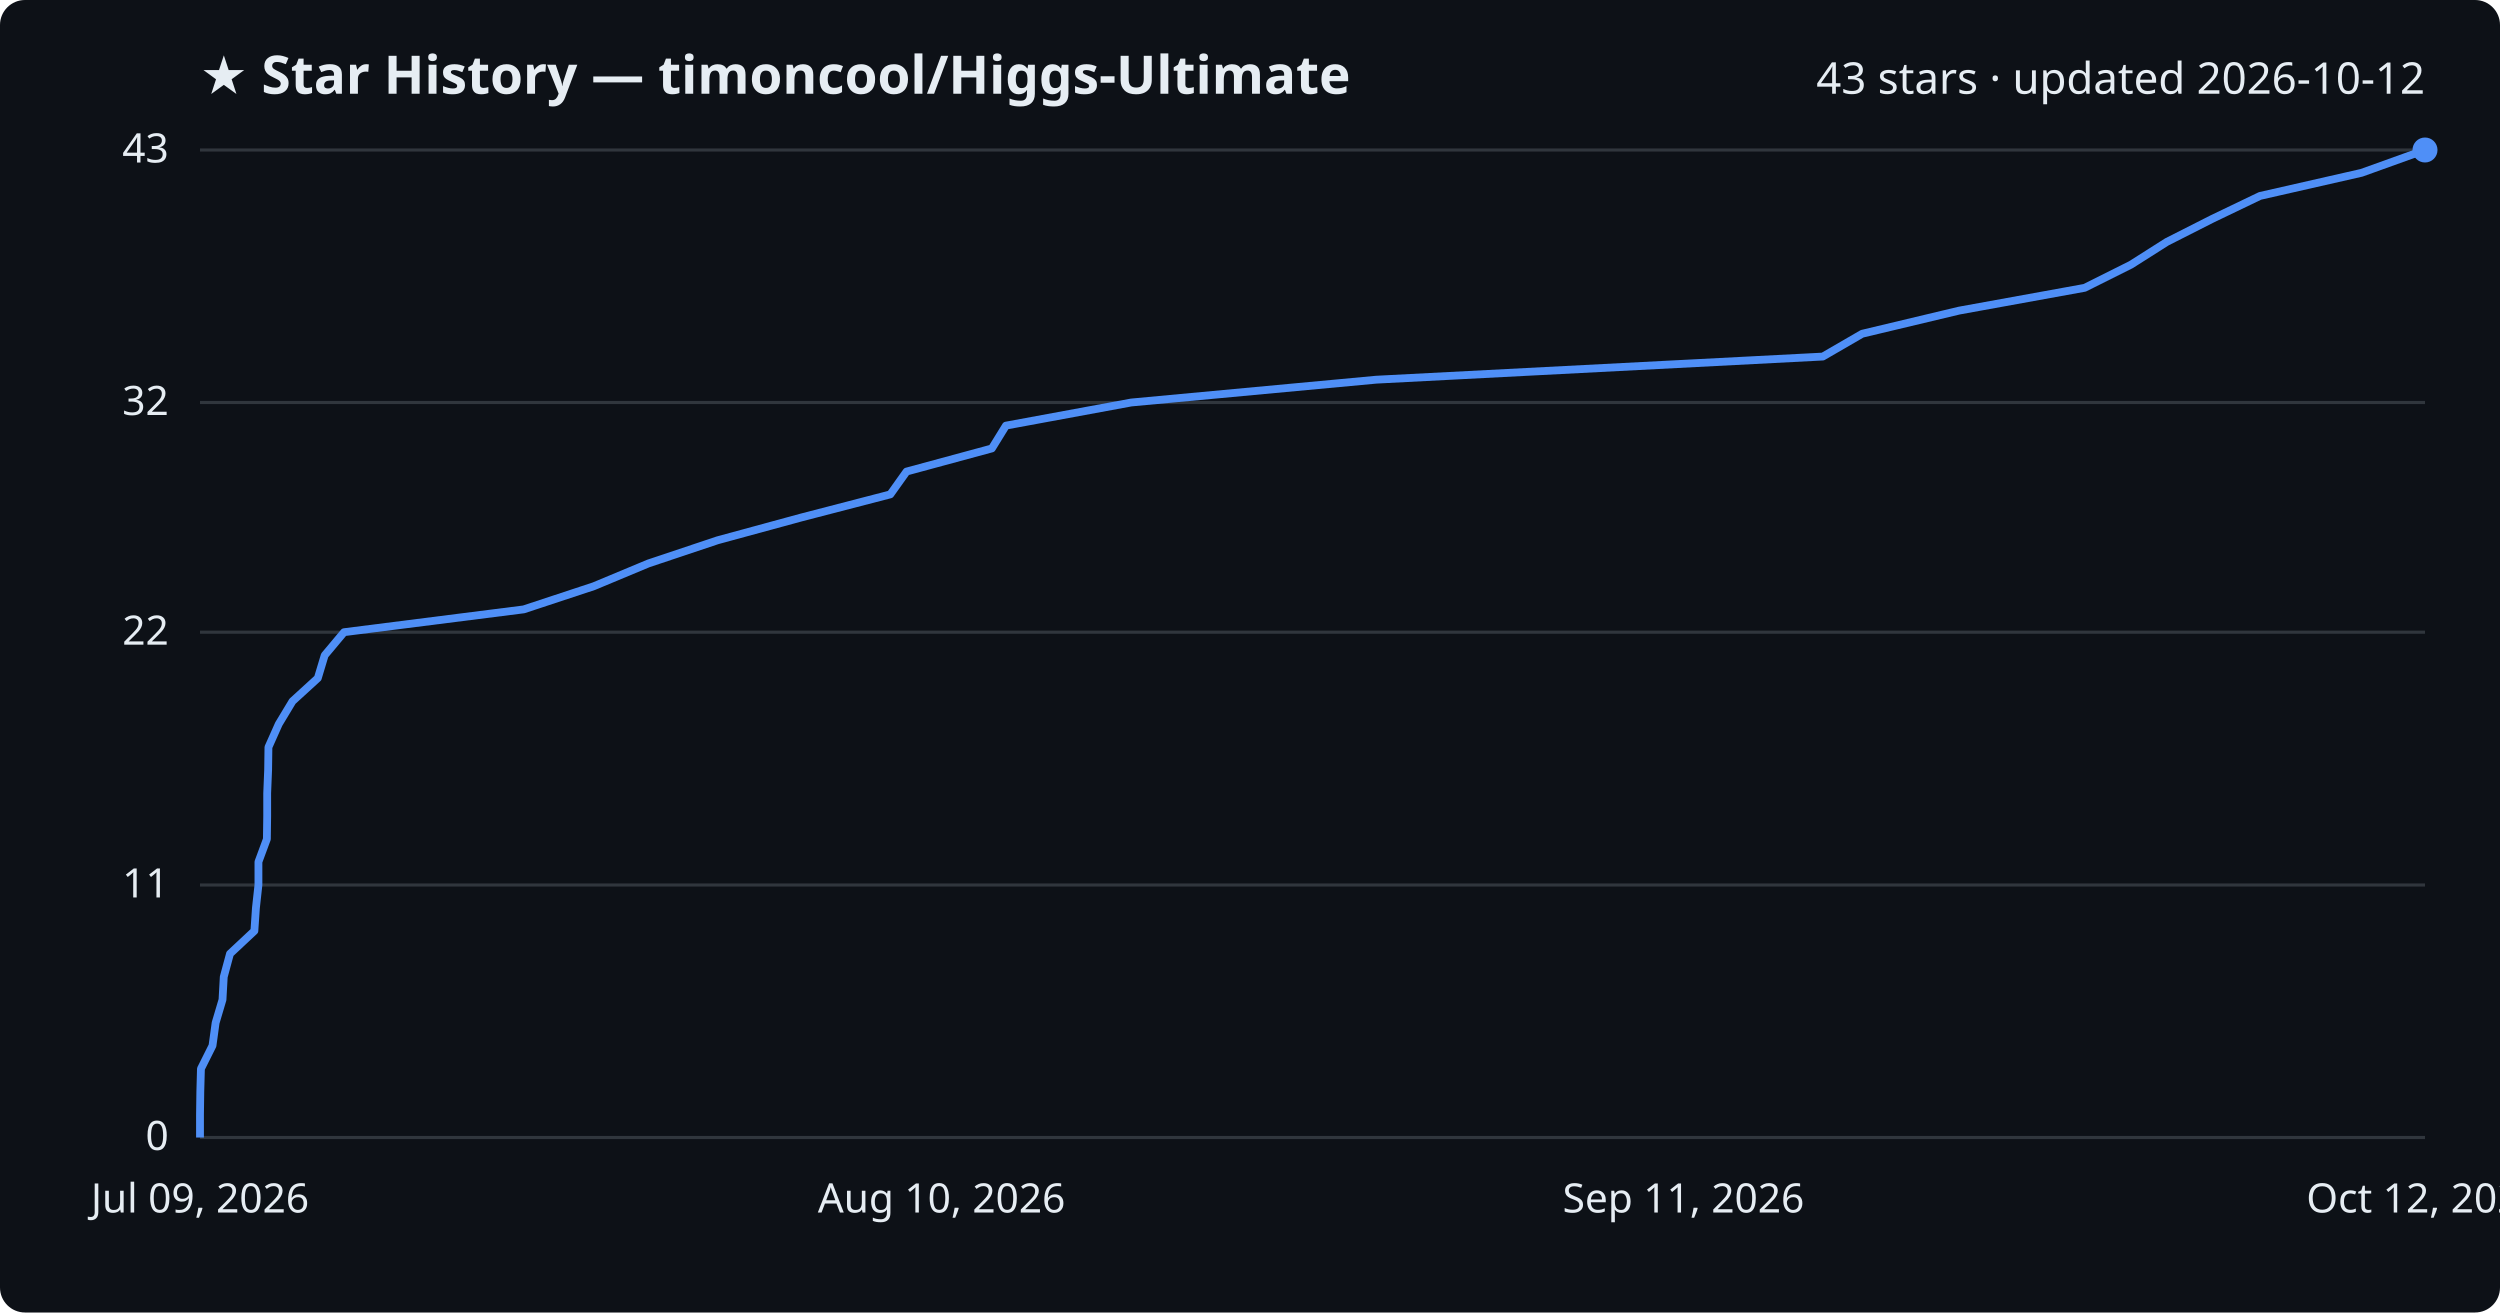
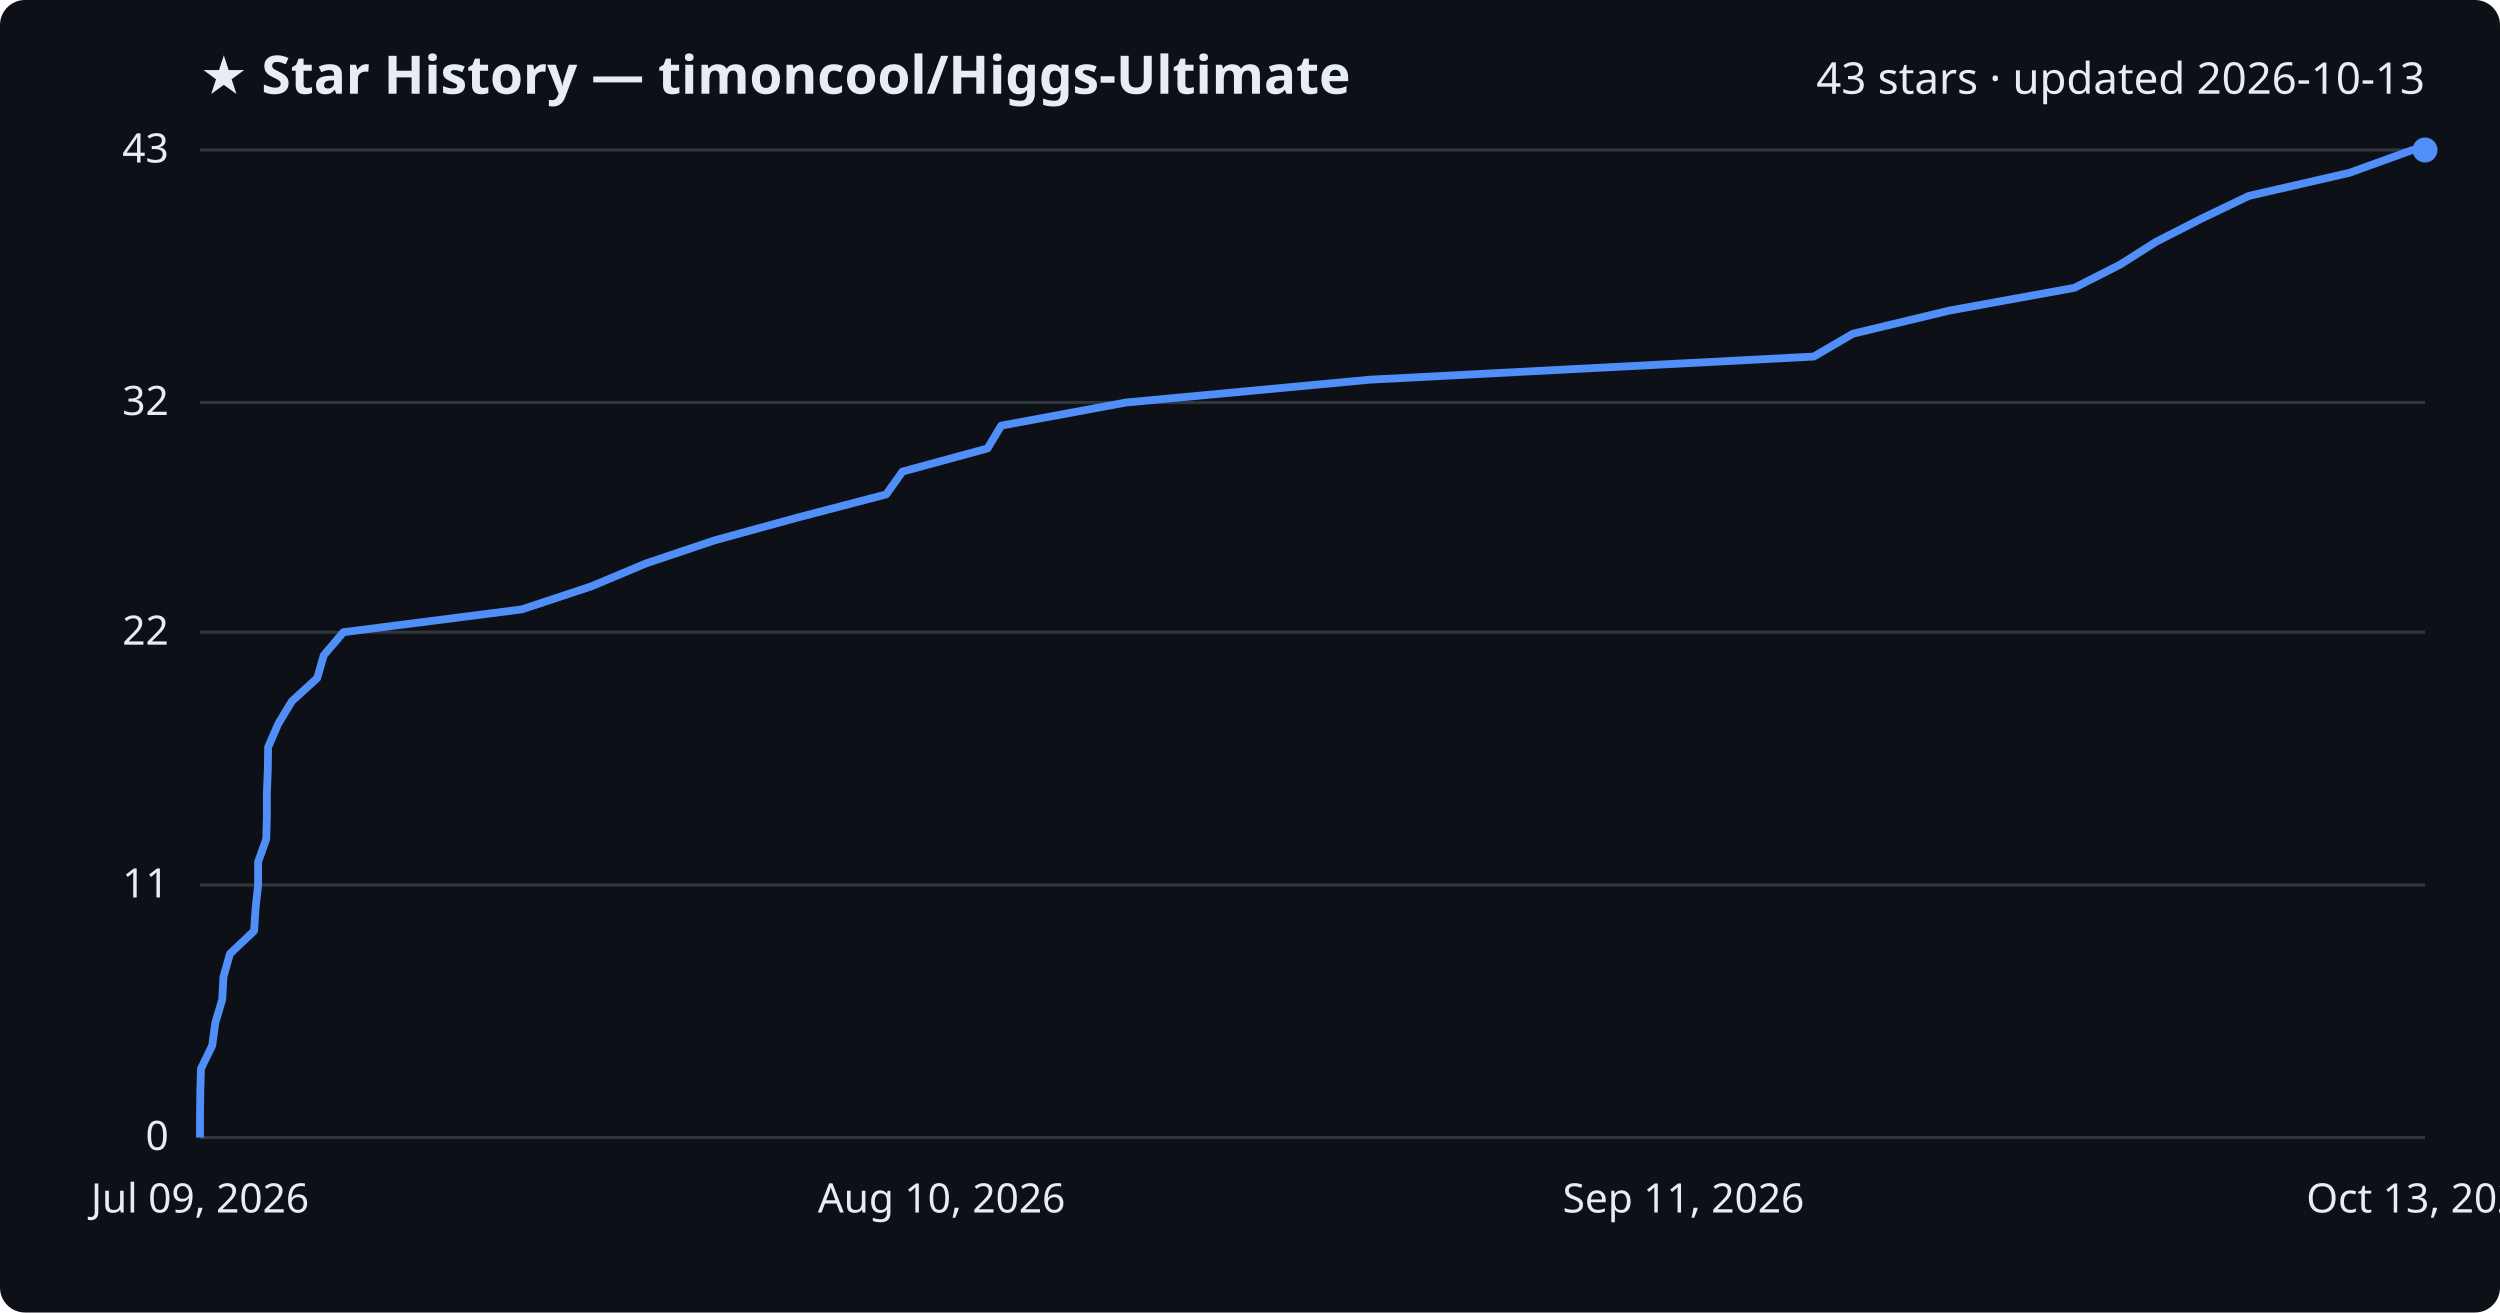
<svg xmlns="http://www.w3.org/2000/svg" viewBox="0 0 800 420" font-family="Segoe UI, sans-serif">
  <rect width="800" height="420" fill="#0d1117" rx="8" />
  <text x="64" y="30" fill="#e6edf3" font-size="17" font-weight="700">★ Star History — timoncool/Higgs-Ultimate</text>
-   <text x="776" y="30" fill="#e6edf3" font-size="14" text-anchor="end">43 stars · updated 2026-10-12</text>
+   <text x="776" y="30" fill="#e6edf3" font-size="14" text-anchor="end">43 stars · updated 2026-10-13</text>
  <line x1="64" y1="364.0" x2="776" y2="364.0" stroke="#30363d" stroke-width="1" />
  <text x="54" y="368.0" fill="#e6edf3" font-size="13" text-anchor="end">0</text>
  <line x1="64" y1="283.2" x2="776" y2="283.2" stroke="#30363d" stroke-width="1" />
  <text x="54" y="287.2" fill="#e6edf3" font-size="13" text-anchor="end">11</text>
  <line x1="64" y1="202.3" x2="776" y2="202.3" stroke="#30363d" stroke-width="1" />
  <text x="54" y="206.3" fill="#e6edf3" font-size="13" text-anchor="end">22</text>
  <line x1="64" y1="128.8" x2="776" y2="128.8" stroke="#30363d" stroke-width="1" />
  <text x="54" y="132.8" fill="#e6edf3" font-size="13" text-anchor="end">32</text>
  <line x1="64" y1="48.0" x2="776" y2="48.0" stroke="#30363d" stroke-width="1" />
  <text x="54" y="52.0" fill="#e6edf3" font-size="13" text-anchor="end">43</text>
-   <path d="M64.0,364.0 L64.0,356.7 L64.1,349.3 L64.3,342.0 L68.0,334.6 L69.0,327.3 L71.2,319.9 L71.6,312.6 L73.6,305.2 L81.4,297.9 L81.9,290.5 L82.7,283.2 L82.7,275.8 L85.4,268.5 L85.5,261.1 L85.5,253.8 L85.8,246.4 L85.9,239.1 L89.2,231.7 L93.6,224.4 L101.7,217.0 L103.9,209.7 L110.1,202.3 L167.6,195.0 L190.0,187.6 L207.5,180.3 L229.6,172.9 L256.4,165.6 L284.9,158.2 L290.1,150.9 L317.4,143.5 L321.9,136.2 L362.0,128.8 L440.4,121.5 L583.3,114.1 L595.9,106.8 L626.9,99.4 L667.1,92.1 L681.9,84.7 L693.4,77.4 L708.0,70.0 L723.2,62.7 L755.7,55.3 L776.0,48.0 L776.0,48.0" fill="none" stroke="#4f8ff7" stroke-width="2.5" stroke-linejoin="round" />
+   <path d="M64.0,364.0 L64.0,356.7 L64.1,349.3 L64.3,342.0 L67.9,334.6 L68.9,327.3 L71.1,319.9 L71.5,312.6 L73.6,305.2 L81.3,297.9 L81.8,290.5 L82.6,283.2 L82.6,275.8 L85.2,268.5 L85.4,261.1 L85.4,253.8 L85.7,246.4 L85.8,239.1 L89.0,231.7 L93.4,224.4 L101.5,217.0 L103.6,209.7 L109.9,202.3 L167.0,195.0 L189.3,187.6 L206.7,180.3 L228.7,172.9 L255.3,165.6 L283.6,158.2 L288.8,150.9 L316.0,143.5 L320.4,136.2 L360.3,128.8 L438.3,121.5 L580.4,114.1 L592.9,106.8 L623.7,99.4 L663.8,92.1 L678.4,84.7 L689.9,77.4 L704.4,70.0 L719.6,62.7 L751.8,55.3 L772.0,48.0 L776.0,48.0" fill="none" stroke="#4f8ff7" stroke-width="2.5" stroke-linejoin="round" />
  <circle cx="776.0" cy="48.0" r="4" fill="#4f8ff7" />
  <text x="64.0" y="388" fill="#e6edf3" font-size="13" text-anchor="middle">Jul 09, 2026</text>
  <text x="301.3" y="388" fill="#e6edf3" font-size="13" text-anchor="middle">Aug 10, 2026</text>
  <text x="538.7" y="388" fill="#e6edf3" font-size="13" text-anchor="middle">Sep 11, 2026</text>
-   <text x="776.0" y="388" fill="#e6edf3" font-size="13" text-anchor="middle">Oct 12, 2026</text>
+   <text x="776.0" y="388" fill="#e6edf3" font-size="13" text-anchor="middle">Oct 13, 2026</text>
</svg>
